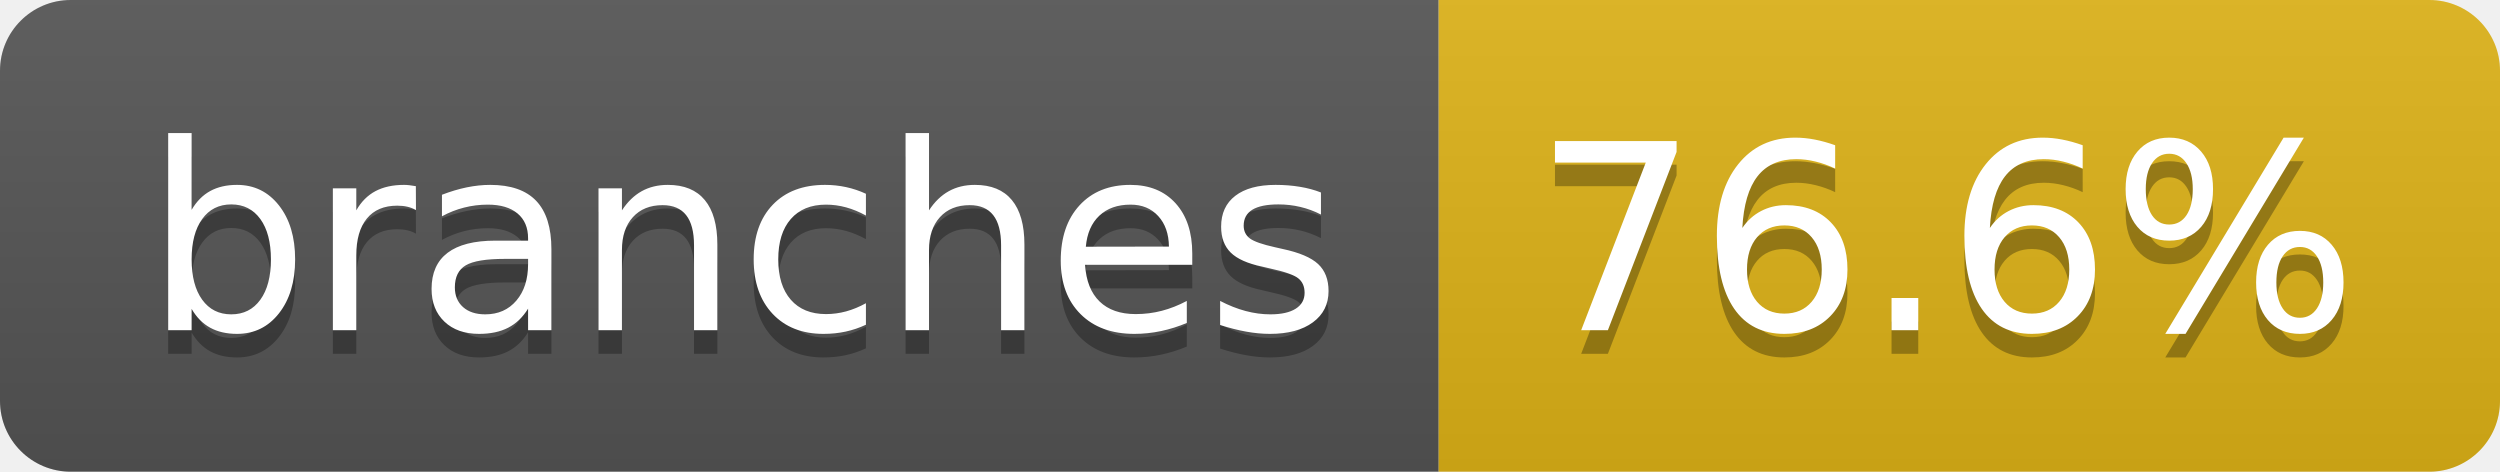
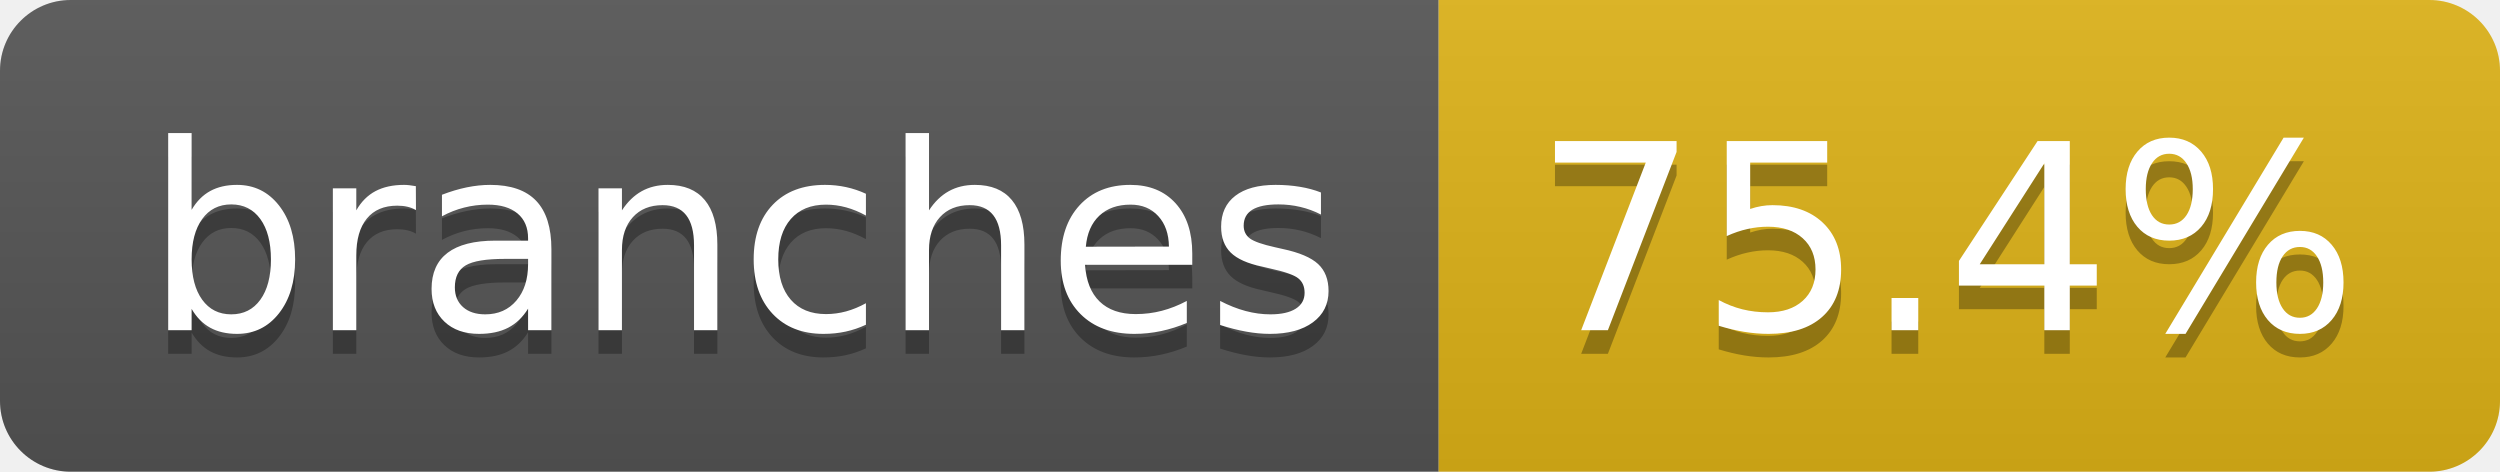
- <svg xmlns="http://www.w3.org/2000/svg" width="106" height="20" role="img" aria-label="branches: 76.6%">
+ <svg xmlns="http://www.w3.org/2000/svg" width="106" height="20" role="img" aria-label="branches: 75.4%">
  <linearGradient id="s" x2="0" y2="100%">
    <stop offset="0" stop-color="#bbb" stop-opacity=".1" />
    <stop offset="1" stop-opacity=".1" />
  </linearGradient>
  <clipPath id="r">
    <rect width="106" height="20" rx="3" fill="#fff" />
  </clipPath>
  <g clip-path="url(#r)">
    <rect width="61" height="20" fill="#555" />
    <rect x="61" width="45" height="20" fill="#dfb317" />
    <rect width="106" height="20" fill="url(#s)" />
  </g>
  <g fill="#fff" text-anchor="middle" font-family="Verdana,Geneva,DejaVu Sans,sans-serif" text-rendering="geometricPrecision" font-size="110">
    <text aria-hidden="true" x="315" y="150" fill="#010101" fill-opacity=".3" transform="scale(.1)" textLength="507">branches</text>
    <text x="315" y="140" transform="scale(.1)" fill="#fff" textLength="507">branches</text>
-     <text aria-hidden="true" x="825" y="150" fill="#010101" fill-opacity=".3" transform="scale(.1)" textLength="350">76.6%</text>
-     <text x="825" y="140" transform="scale(.1)" fill="#fff" textLength="350">76.6%</text>
+     <text aria-hidden="true" x="825" y="150" fill="#010101" fill-opacity=".3" transform="scale(.1)" textLength="350">75.4%</text>
+     <text x="825" y="140" transform="scale(.1)" fill="#fff" textLength="350">75.4%</text>
  </g>
</svg>
